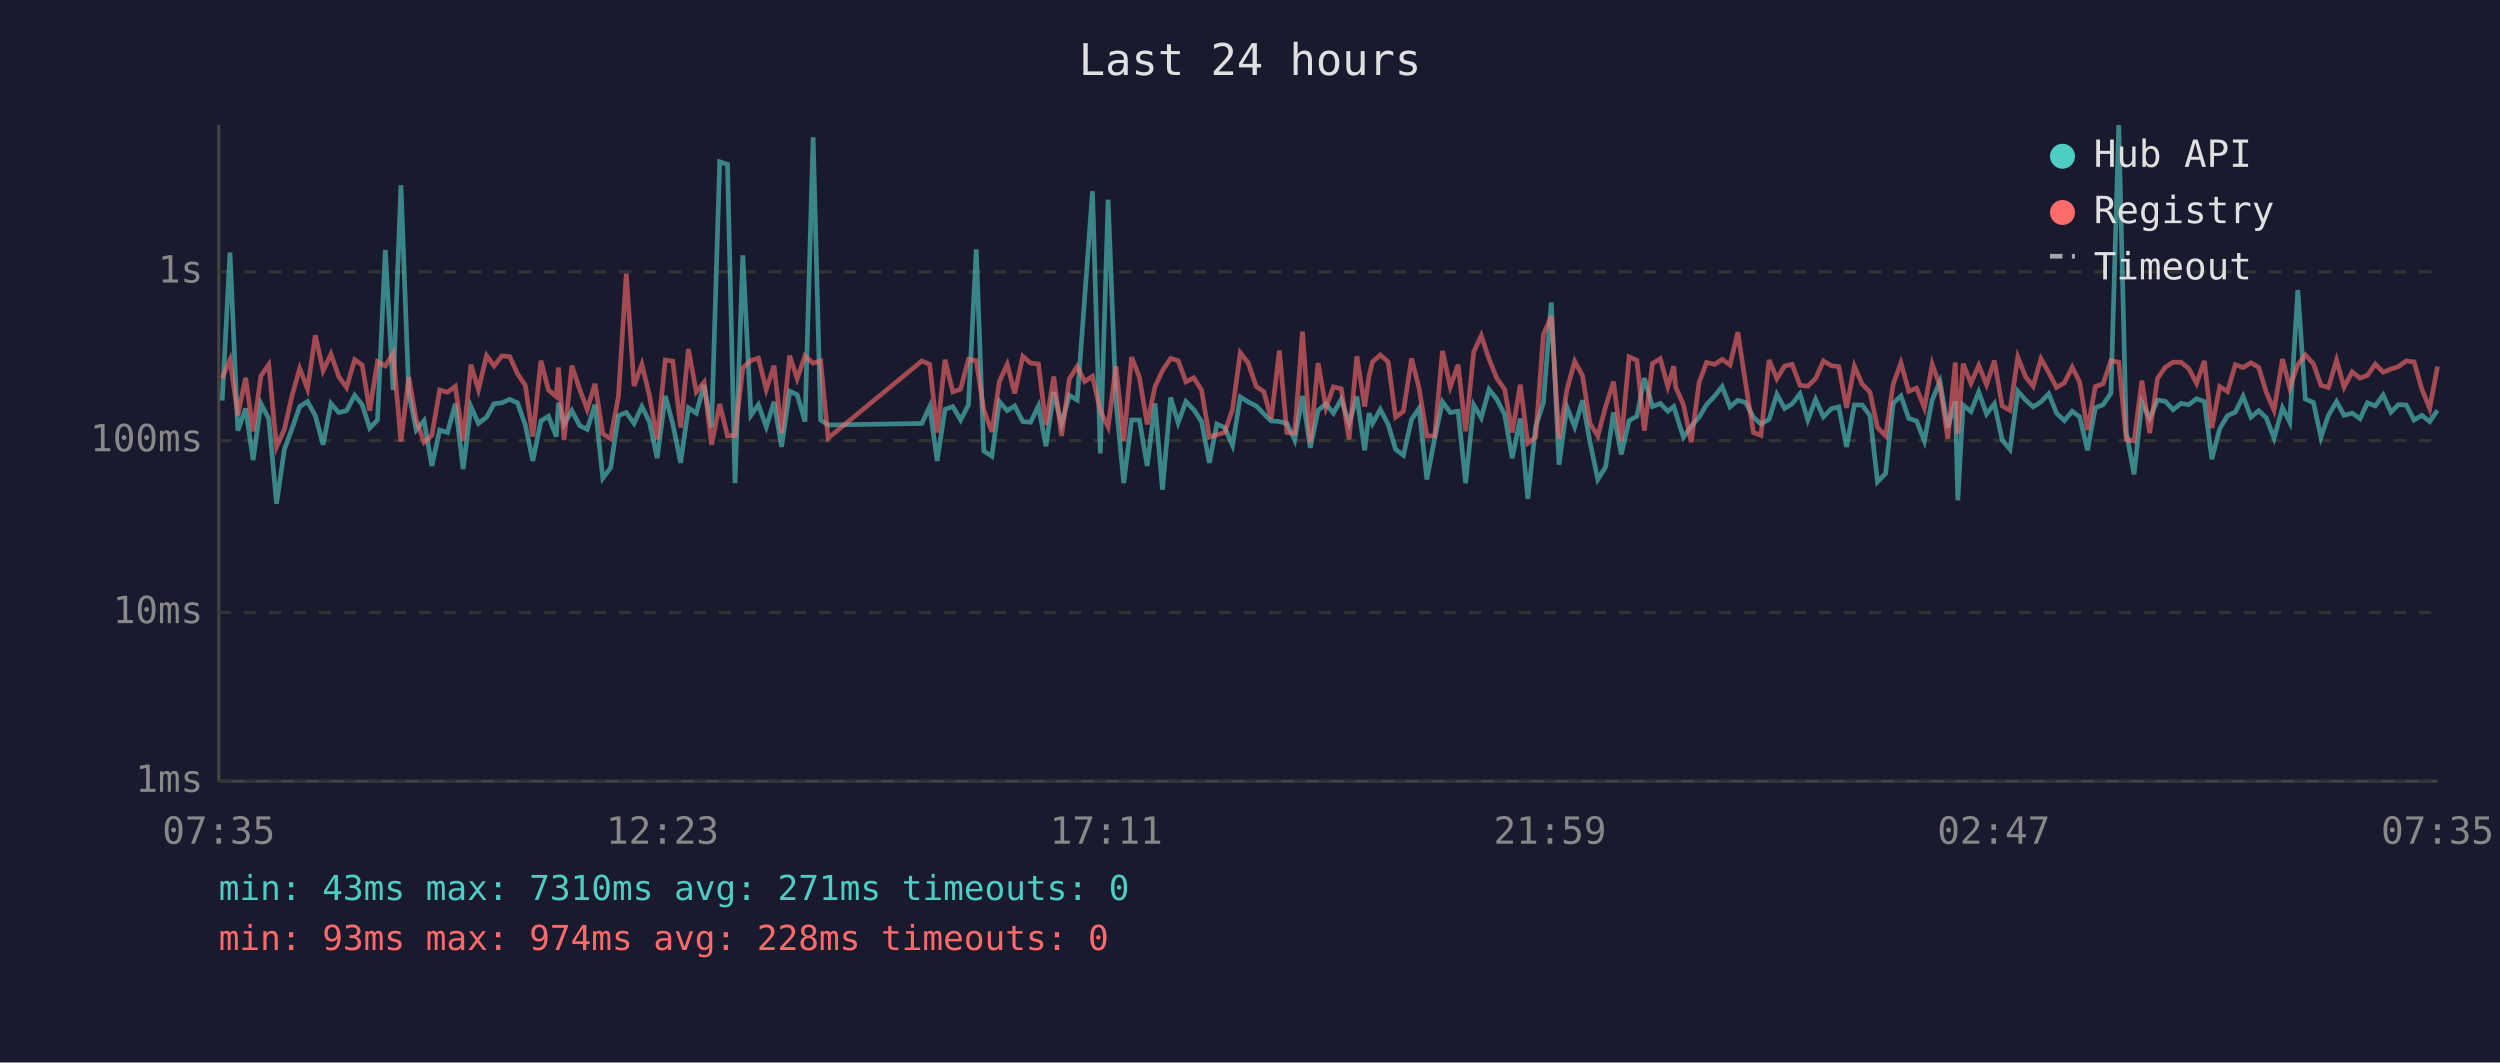
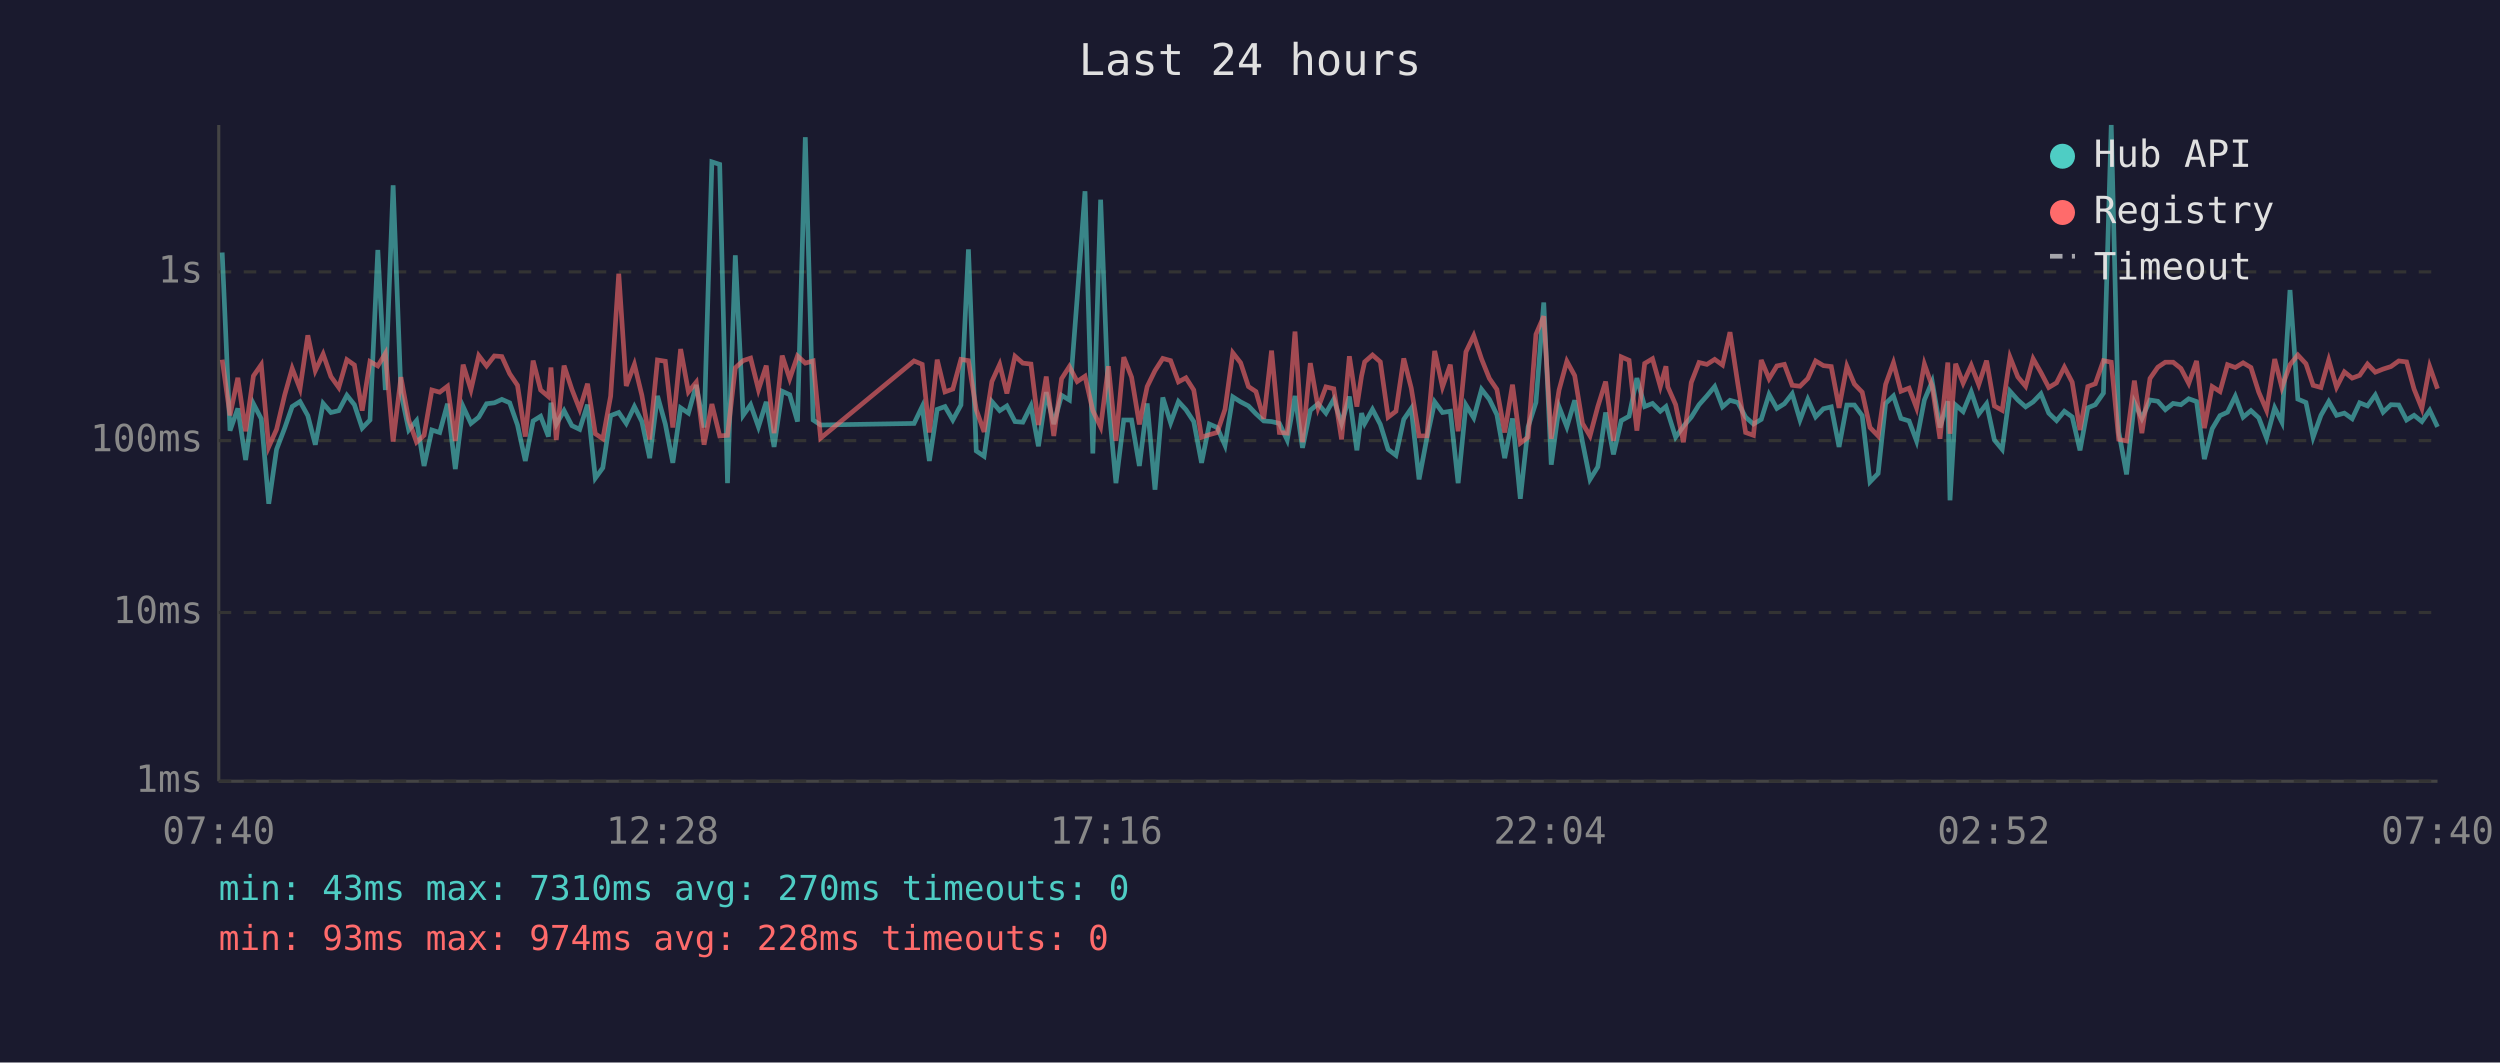
<svg xmlns="http://www.w3.org/2000/svg" viewBox="0 0 800 340" font-family="monospace" font-size="12">
  <rect width="800" height="340" fill="#1a1a2e" />
  <text x="400" y="24" fill="#e0e0e0" font-size="14" text-anchor="middle">Last 24 hours</text>
  <line x1="70" y1="40" x2="70" y2="250" stroke="#444" stroke-width="1" />
  <line x1="70" y1="250" x2="780" y2="250" stroke="#444" stroke-width="1" />
  <line x1="70" y1="250" x2="780" y2="250" stroke="#333" stroke-width="1" stroke-dasharray="4" />
  <text x="65" y="250" fill="#888" text-anchor="end" dominant-baseline="middle">1ms</text>
  <line x1="70" y1="196" x2="780" y2="196" stroke="#333" stroke-width="1" stroke-dasharray="4" />
  <text x="65" y="196" fill="#888" text-anchor="end" dominant-baseline="middle">10ms</text>
  <line x1="70" y1="141" x2="780" y2="141" stroke="#333" stroke-width="1" stroke-dasharray="4" />
  <text x="65" y="141" fill="#888" text-anchor="end" dominant-baseline="middle">100ms</text>
  <line x1="70" y1="87" x2="780" y2="87" stroke="#333" stroke-width="1" stroke-dasharray="4" />
  <text x="65" y="87" fill="#888" text-anchor="end" dominant-baseline="middle">1s</text>
-   <text x="70" y="270" fill="#888" text-anchor="middle">07:35</text>
-   <text x="212" y="270" fill="#888" text-anchor="middle">12:23</text>
-   <text x="354" y="270" fill="#888" text-anchor="middle">17:11</text>
-   <text x="496" y="270" fill="#888" text-anchor="middle">21:59</text>
-   <text x="638" y="270" fill="#888" text-anchor="middle">02:47</text>
-   <text x="780" y="270" fill="#888" text-anchor="middle">07:35</text>
-   <polyline points="71.1,128.2 73.6,80.8 76.1,137.8 78.6,130.7 81.0,147.2 83.5,129.2 86.0,134.0 88.5,161.2 91.0,143.8 93.5,137.0 95.9,130.1 98.4,128.5 100.9,133.0 103.4,142.3 105.9,129.1 108.4,132.0 110.9,131.4 113.5,126.5 115.9,129.5 118.3,137.0 120.8,134.4 123.3,80.0 125.8,124.8 128.3,59.3 130.8,125.7 133.2,137.6 135.7,134.6 138.2,149.1 140.7,137.6 143.2,138.4 145.7,129.2 148.2,150.1 150.7,130.1 153.1,135.5 155.7,133.5 158.1,129.2 160.6,128.9 163.1,127.8 165.6,128.9 168.1,136.0 170.5,147.5 173.1,134.7 175.5,133.2 178.0,139.7 178.7,128.9 180.5,135.8 183.0,131.4 185.5,136.2 187.9,137.4 190.4,129.5 192.9,153.0 195.4,149.7 197.9,133.0 200.4,132.0 202.9,135.5 205.4,130.1 207.8,134.9 210.3,146.6 212.9,126.7 215.3,135.7 217.8,148.1 220.3,130.5 222.8,132.2 225.3,123.2 227.7,136.8 230.3,51.8 232.8,52.6 235.2,154.6 237.7,81.7 240.3,132.9 242.7,129.5 245.2,136.6 247.7,128.6 250.1,143.0 252.7,125.2 255.1,126.3 257.6,134.9 260.2,43.9 262.6,134.4 265.0,136.0 295.0,135.5 297.5,130.1 299.9,147.5 302.4,131.0 304.9,130.1 307.4,134.4 309.9,129.6 312.4,79.8 314.8,144.3 317.4,146.0 319.8,128.5 322.3,131.4 324.7,129.9 327.3,134.9 329.8,135.1 332.3,129.9 334.7,142.8 337.2,125.5 339.7,135.7 342.2,126.5 344.7,128.0 347.1,95.3 349.6,61.2 352.1,145.1 354.6,63.9 357.1,128.5 359.6,154.6 362.1,134.4 364.6,134.4 367.1,149.1 369.6,129.1 372.0,156.7 374.6,127.2 377.0,135.3 379.5,128.5 382.0,131.1 384.5,134.9 387.0,148.1 389.4,135.7 391.9,136.8 394.4,142.5 396.9,127.0 399.4,128.6 402.0,129.9 404.4,132.4 406.8,134.7 409.4,134.9 411.8,135.5 414.3,140.8 416.8,126.7 419.3,143.3 421.8,131.3 424.3,129.2 426.7,132.2 429.2,127.8 431.7,135.5 434.2,126.9 436.7,144.1 438.1,132.2 439.2,135.5 441.7,131.0 444.2,135.8 446.6,143.8 449.1,145.7 451.7,134.2 454.1,130.7 456.6,153.4 459.1,140.2 461.6,128.6 464.1,132.0 466.6,131.6 469.0,154.6 471.6,129.6 474.0,133.7 476.5,124.6 479.0,127.8 481.5,132.7 483.9,146.6 486.5,133.9 488.9,159.6 491.4,136.6 493.9,128.8 496.4,96.8 498.9,148.7 501.4,130.2 503.9,136.6 506.4,128.1 508.8,141.5 511.3,153.4 513.8,149.4 516.3,132.0 518.8,145.4 521.3,134.6 523.8,133.2 526.2,121.0 528.8,130.1 531.3,129.1 533.7,131.6 535.6,130.1 536.2,132.0 538.7,139.9 541.2,136.4 543.7,133.5 546.1,129.5 548.7,126.7 551.1,123.7 553.6,130.2 556.1,128.1 558.6,128.8 561.1,133.5 563.5,135.7 566.1,134.2 568.6,126.2 571.1,130.7 573.5,129.2 576.0,126.0 578.5,134.4 581.0,127.8 583.5,133.4 586.0,130.8 588.4,130.2 590.9,143.0 593.4,129.6 595.9,129.6 598.4,133.0 600.8,154.2 603.4,151.5 605.8,129.1 608.3,126.7 610.8,133.9 613.3,134.7 615.8,141.1 618.3,128.0 620.8,122.1 623.3,136.8 625.7,128.4 626.5,160.1 628.2,129.6 630.7,131.7 633.2,125.4 635.7,132.5 638.2,129.2 640.7,140.8 643.2,143.8 645.7,125.2 648.2,128.0 650.6,130.2 653.1,128.6 655.6,126.0 658.1,132.2 660.6,134.6 663.1,131.6 665.5,133.4 668.0,144.1 670.5,130.5 673.0,129.5 675.5,125.8 678.0,40.0 680.4,138.2 682.9,151.8 685.4,128.8 687.9,133.9 690.4,128.0 692.9,128.4 695.4,131.1 697.9,129.1 700.4,129.5 702.9,127.6 705.4,128.5 707.8,146.9 710.3,137.2 712.8,133.0 715.3,131.9 717.8,126.8 720.3,133.5 722.8,131.4 725.2,133.7 727.7,140.2 730.4,130.5 732.7,135.1 735.3,92.8 737.7,127.7 740.3,128.8 742.7,139.9 745.1,132.9 747.7,128.5 750.1,132.9 752.7,132.2 755.2,134.0 757.6,128.9 760.1,129.9 762.6,126.4 765.1,131.9 767.5,129.5 770.0,129.6 772.5,134.4 775.0,132.9 777.5,134.9 780.0,131.3" fill="none" stroke="#4ecdc4" stroke-width="1.5" opacity="0.6" />
-   <polyline points="71.1,121.0 73.6,115.1 76.1,132.9 78.6,120.9 81.0,138.0 83.5,120.3 86.0,116.7 88.5,143.0 91.0,137.4 93.5,126.4 95.9,117.9 98.4,124.4 100.9,107.3 103.4,118.6 105.9,113.3 108.4,120.5 110.9,124.0 113.5,115.1 115.9,116.8 118.3,131.4 120.8,115.7 123.3,117.1 125.8,113.1 128.3,141.3 130.8,120.7 133.2,134.4 135.7,141.5 138.2,139.3 140.7,124.8 143.2,125.5 145.7,123.6 148.2,141.1 150.7,116.7 153.1,124.7 155.7,113.8 158.1,117.1 160.6,113.9 163.1,114.1 165.6,119.6 168.1,123.3 170.5,139.7 173.1,115.4 175.5,124.8 178.0,126.9 178.7,117.6 180.5,140.8 183.0,117.0 185.5,124.6 187.9,131.0 190.4,122.8 192.9,138.8 195.4,140.4 197.9,126.8 200.4,87.6 202.9,123.5 205.4,116.6 207.8,126.5 210.3,140.6 212.9,115.2 215.3,115.6 217.8,136.8 220.3,111.7 222.8,125.4 225.3,122.3 227.7,142.3 230.3,129.3 232.8,139.5 235.2,139.3 237.7,117.7 240.3,115.4 242.7,114.6 245.2,124.7 247.7,117.0 250.1,138.6 252.7,113.8 255.1,121.2 257.6,113.9 260.2,116.2 262.6,115.5 265.0,140.2 295.0,115.5 297.5,116.6 299.9,138.4 302.4,115.1 304.9,125.4 307.4,124.5 309.9,115.0 312.4,115.4 314.8,131.1 317.4,138.2 319.8,122.1 322.3,116.6 324.7,125.9 327.3,114.0 329.8,116.2 332.3,116.5 334.7,136.0 337.2,120.5 339.7,139.5 342.2,121.2 344.7,117.3 347.1,122.1 349.6,120.4 352.1,131.4 354.6,136.6 357.1,117.2 359.6,141.1 362.1,114.3 364.6,120.7 367.1,135.8 369.6,123.7 372.0,118.6 374.6,114.7 377.0,115.4 379.5,122.2 382.0,120.9 384.5,124.8 387.0,139.9 389.4,139.1 391.9,138.4 394.4,131.0 396.9,112.9 399.4,116.1 402.0,123.7 404.4,125.3 406.8,134.0 409.4,112.2 411.8,138.4 414.3,138.6 416.8,106.1 419.3,141.5 421.8,116.2 424.3,130.5 426.7,123.8 429.2,124.4 431.7,140.6 434.2,114.0 436.7,130.1 438.1,120.3 439.2,115.8 441.7,113.6 444.2,115.8 446.6,133.5 449.1,131.6 451.7,114.7 454.1,124.2 456.6,139.5 459.1,139.5 461.6,112.3 464.1,123.8 466.6,116.7 469.0,138.0 471.6,112.6 474.0,107.4 476.5,114.9 479.0,121.1 481.5,124.6 483.9,138.4 486.5,123.1 488.9,141.8 491.4,139.9 493.9,107.0 496.4,101.2 498.9,140.4 501.4,124.8 503.9,115.6 506.4,120.2 508.8,135.5 511.3,139.5 513.8,130.1 516.3,122.1 518.8,141.1 521.3,114.2 523.8,115.3 526.2,137.8 528.8,116.3 531.3,114.8 533.7,123.7 535.6,117.2 536.2,123.8 538.7,129.5 541.2,141.5 543.7,122.4 546.1,116.0 548.7,116.6 551.1,115.0 553.6,116.8 556.1,106.3 558.6,122.8 561.1,138.4 563.5,139.3 566.1,115.2 568.6,121.2 571.1,117.1 573.5,116.6 576.0,123.3 578.5,123.6 581.0,121.1 583.5,115.5 586.0,117.0 588.4,117.3 590.9,130.5 593.4,117.2 595.9,122.9 598.4,125.5 600.8,136.8 603.4,139.5 605.8,123.0 608.3,116.1 610.8,125.2 613.3,124.2 615.8,130.5 618.3,116.5 620.8,123.6 623.3,140.4 625.7,116.0 626.5,138.8 628.2,116.4 630.7,122.6 633.2,116.9 635.7,123.1 638.2,115.4 640.7,129.9 643.2,131.3 645.7,114.3 648.2,120.6 650.6,123.6 653.1,114.8 655.6,119.2 658.1,124.0 660.6,122.5 663.1,117.5 665.5,122.3 668.0,137.6 670.5,123.7 673.0,122.8 675.5,115.4 678.0,115.9 680.4,140.6 682.9,141.1 685.4,121.8 687.9,138.6 690.4,121.1 692.9,117.5 695.4,115.9 697.9,115.9 700.4,117.9 702.9,122.7 705.4,115.5 707.8,137.0 710.3,123.7 712.8,125.3 715.3,116.7 717.8,117.6 720.3,116.1 722.8,117.6 725.2,125.5 727.7,131.3 730.4,114.9 732.7,124.0 735.3,116.7 737.7,113.6 740.3,116.4 742.7,123.3 745.1,124.0 747.7,115.2 750.1,123.9 752.7,119.0 755.2,121.0 757.6,120.1 760.1,116.5 762.6,119.1 765.1,118.1 767.5,117.3 770.0,115.5 772.5,115.8 775.0,124.5 777.5,130.7 780.0,117.3" fill="none" stroke="#ff6b6b" stroke-width="1.5" opacity="0.6" />
+   <text x="70" y="270" fill="#888" text-anchor="middle">07:40</text>
+   <text x="212" y="270" fill="#888" text-anchor="middle">12:28</text>
+   <text x="354" y="270" fill="#888" text-anchor="middle">17:16</text>
+   <text x="496" y="270" fill="#888" text-anchor="middle">22:04</text>
+   <text x="638" y="270" fill="#888" text-anchor="middle">02:52</text>
+   <text x="780" y="270" fill="#888" text-anchor="middle">07:40</text>
+   <polyline points="71.1,80.8 73.6,137.8 76.1,130.7 78.6,147.2 81.1,129.2 83.6,134.0 86.0,161.2 88.5,143.8 91.1,137.0 93.5,130.1 96.0,128.5 98.5,133.0 100.9,142.3 103.4,129.1 105.9,132.0 108.4,131.4 111.0,126.5 113.4,129.5 115.9,137.0 118.4,134.4 120.9,80.0 123.3,124.8 125.8,59.3 128.3,125.7 130.8,137.6 133.3,134.6 135.7,149.1 138.2,137.6 140.7,138.4 143.2,129.2 145.7,150.1 148.2,130.1 150.7,135.5 153.2,133.5 155.7,129.2 158.2,128.9 160.6,127.8 163.1,128.9 165.6,136.0 168.1,147.5 170.6,134.7 173.0,133.2 175.5,139.7 176.3,128.9 178.0,135.8 180.5,131.4 183.0,136.2 185.5,137.4 188.0,129.5 190.5,153.0 192.9,149.7 195.4,133.0 198.0,132.0 200.4,135.5 203.0,130.1 205.4,134.9 207.9,146.6 210.4,126.7 212.9,135.7 215.3,148.1 217.8,130.5 220.3,132.2 222.8,123.2 225.3,136.8 227.8,51.8 230.3,52.6 232.8,154.6 235.3,81.7 237.8,132.9 240.2,129.5 242.7,136.6 245.2,128.6 247.7,143.0 250.3,125.2 252.7,126.3 255.2,134.9 257.7,43.9 260.2,134.4 262.6,136.0 292.5,135.5 295.1,130.1 297.4,147.5 299.9,131.0 302.4,130.1 304.9,134.4 307.5,129.6 309.9,79.8 312.4,144.3 314.9,146.0 317.4,128.5 319.9,131.4 322.2,129.9 324.8,134.9 327.3,135.1 329.9,129.9 332.3,142.8 334.8,125.5 337.2,135.7 339.7,126.5 342.2,128.0 344.7,95.3 347.2,61.2 349.7,145.1 352.2,63.9 354.7,128.5 357.1,154.6 359.6,134.4 362.1,134.4 364.6,149.1 367.1,129.1 369.6,156.7 372.1,127.2 374.6,135.3 377.1,128.5 379.5,131.1 382.0,134.9 384.5,148.1 387.0,135.7 389.5,136.8 392.0,142.5 394.5,127.0 397.0,128.6 399.5,129.9 401.9,132.4 404.4,134.7 406.9,134.9 409.4,135.5 411.9,140.8 414.4,126.7 416.8,143.3 419.3,131.3 421.8,129.2 424.3,132.2 426.8,127.8 429.3,135.5 431.8,126.9 434.2,144.1 435.7,132.2 436.7,135.5 439.2,131.0 441.7,135.8 444.2,143.8 446.7,145.7 449.2,134.2 451.6,130.7 454.1,153.4 456.6,140.2 459.1,128.6 461.6,132.0 464.1,131.6 466.6,154.6 469.1,129.6 471.6,133.7 474.1,124.6 476.6,127.8 479.0,132.7 481.5,146.6 484.0,133.9 486.5,159.6 489.0,136.6 491.5,128.8 494.0,96.8 496.4,148.7 498.9,130.2 501.4,136.6 503.9,128.1 506.4,141.5 508.8,153.4 511.3,149.4 513.8,132.0 516.3,145.4 518.8,134.6 521.3,133.2 523.8,121.0 526.3,130.1 528.8,129.1 531.3,131.6 533.1,130.1 533.7,132.0 536.2,139.9 538.7,136.4 541.2,133.5 543.7,129.5 546.2,126.7 548.7,123.7 551.2,130.2 553.6,128.1 556.1,128.8 558.6,133.5 561.1,135.7 563.6,134.2 566.1,126.2 568.6,130.7 571.0,129.2 573.5,126.0 576.0,134.4 578.5,127.8 581.0,133.4 583.5,130.8 586.0,130.2 588.5,143.0 591.0,129.6 593.4,129.6 595.9,133.0 598.4,154.2 601.0,151.5 603.4,129.1 605.9,126.7 608.3,133.9 610.9,134.7 613.3,141.1 615.8,128.0 618.3,122.1 620.8,136.8 623.3,128.4 624.0,160.1 625.8,129.6 628.2,131.7 630.8,125.4 633.2,132.5 635.7,129.2 638.2,140.8 640.7,143.8 643.2,125.2 645.7,128.0 648.2,130.2 650.6,128.6 653.1,126.0 655.6,132.2 658.1,134.6 660.6,131.6 663.1,133.4 665.6,144.1 668.1,130.5 670.5,129.5 673.1,125.8 675.6,40.0 678.0,138.2 680.5,151.8 683.0,128.8 685.4,133.9 688.0,128.0 690.5,128.4 692.9,131.1 695.4,129.1 697.9,129.5 700.4,127.6 702.9,128.5 705.4,146.9 707.9,137.2 710.4,133.0 712.8,131.9 715.3,126.8 717.8,133.5 720.3,131.4 722.8,133.7 725.3,140.2 727.9,130.5 730.2,135.1 732.8,92.8 735.3,127.7 737.9,128.8 740.2,139.9 742.7,132.9 745.2,128.5 747.7,132.9 750.2,132.2 752.7,134.0 755.1,128.9 757.6,129.9 760.1,126.4 762.6,131.9 765.1,129.5 767.6,129.6 770.1,134.4 772.5,132.9 775.0,134.9 777.5,131.3 780.0,136.6" fill="none" stroke="#4ecdc4" stroke-width="1.5" opacity="0.6" />
+   <polyline points="71.1,115.1 73.6,132.9 76.1,120.9 78.6,138.0 81.1,120.3 83.6,116.7 86.0,143.0 88.5,137.4 91.1,126.4 93.5,117.9 96.0,124.4 98.5,107.3 100.9,118.6 103.4,113.3 105.9,120.5 108.4,124.0 111.0,115.1 113.4,116.8 115.9,131.4 118.4,115.7 120.9,117.1 123.3,113.1 125.8,141.3 128.3,120.7 130.8,134.4 133.3,141.5 135.7,139.3 138.2,124.8 140.7,125.5 143.2,123.6 145.7,141.1 148.2,116.7 150.7,124.7 153.2,113.8 155.7,117.1 158.2,113.9 160.6,114.1 163.1,119.6 165.6,123.3 168.1,139.7 170.6,115.4 173.0,124.8 175.5,126.9 176.3,117.6 178.0,140.8 180.5,117.0 183.0,124.6 185.5,131.0 188.0,122.8 190.5,138.8 192.9,140.4 195.4,126.8 198.0,87.6 200.4,123.5 203.0,116.6 205.4,126.5 207.9,140.6 210.4,115.2 212.9,115.6 215.3,136.8 217.8,111.7 220.3,125.4 222.8,122.3 225.3,142.3 227.8,129.3 230.3,139.5 232.8,139.3 235.3,117.7 237.8,115.4 240.2,114.6 242.7,124.7 245.2,117.0 247.7,138.6 250.3,113.8 252.7,121.2 255.2,113.9 257.7,116.2 260.2,115.5 262.6,140.2 292.5,115.5 295.1,116.6 297.4,138.4 299.9,115.1 302.4,125.4 304.9,124.5 307.5,115.0 309.9,115.4 312.4,131.1 314.9,138.2 317.4,122.1 319.9,116.6 322.2,125.9 324.8,114.0 327.3,116.2 329.9,116.5 332.3,136.0 334.8,120.5 337.2,139.5 339.7,121.2 342.2,117.3 344.7,122.1 347.2,120.4 349.7,131.4 352.2,136.6 354.7,117.2 357.1,141.1 359.6,114.3 362.1,120.7 364.6,135.8 367.1,123.7 369.6,118.6 372.1,114.7 374.6,115.4 377.1,122.2 379.5,120.9 382.0,124.8 384.5,139.9 387.0,139.1 389.5,138.4 392.0,131.0 394.5,112.9 397.0,116.1 399.5,123.7 401.9,125.3 404.4,134.0 406.9,112.2 409.4,138.4 411.9,138.6 414.4,106.1 416.8,141.5 419.3,116.2 421.8,130.5 424.3,123.8 426.8,124.4 429.3,140.6 431.8,114.0 434.2,130.1 435.7,120.3 436.7,115.8 439.2,113.6 441.7,115.8 444.2,133.5 446.7,131.6 449.2,114.7 451.6,124.2 454.1,139.5 456.6,139.5 459.1,112.3 461.6,123.8 464.1,116.7 466.6,138.0 469.1,112.6 471.6,107.4 474.1,114.9 476.6,121.1 479.0,124.6 481.5,138.4 484.0,123.1 486.5,141.8 489.0,139.9 491.5,107.0 494.0,101.2 496.4,140.4 498.9,124.8 501.4,115.6 503.9,120.2 506.4,135.5 508.8,139.5 511.3,130.1 513.8,122.1 516.3,141.1 518.8,114.2 521.3,115.3 523.8,137.8 526.3,116.3 528.8,114.8 531.3,123.7 533.1,117.2 533.7,123.8 536.2,129.5 538.7,141.5 541.2,122.4 543.7,116.0 546.2,116.6 548.7,115.0 551.2,116.8 553.6,106.3 556.1,122.8 558.6,138.4 561.1,139.3 563.6,115.2 566.1,121.2 568.6,117.1 571.0,116.6 573.5,123.3 576.0,123.6 578.5,121.1 581.0,115.5 583.5,117.0 586.0,117.3 588.5,130.5 591.0,117.2 593.4,122.9 595.9,125.5 598.4,136.8 601.0,139.5 603.4,123.0 605.9,116.1 608.3,125.2 610.9,124.2 613.3,130.5 615.8,116.5 618.3,123.6 620.8,140.4 623.3,116.0 624.0,138.8 625.8,116.4 628.2,122.6 630.8,116.9 633.2,123.1 635.7,115.4 638.2,129.9 640.7,131.3 643.2,114.3 645.7,120.6 648.2,123.6 650.6,114.8 653.1,119.2 655.6,124.0 658.1,122.5 660.6,117.5 663.1,122.3 665.6,137.6 668.1,123.7 670.5,122.8 673.1,115.4 675.6,115.9 678.0,140.6 680.5,141.1 683.0,121.8 685.4,138.6 688.0,121.1 690.5,117.5 692.9,115.9 695.4,115.9 697.9,117.9 700.4,122.7 702.9,115.5 705.4,137.0 707.9,123.7 710.4,125.3 712.8,116.7 715.3,117.6 717.8,116.1 720.3,117.6 722.8,125.5 725.3,131.3 727.9,114.9 730.2,124.0 732.8,116.7 735.3,113.6 737.9,116.4 740.2,123.3 742.7,124.0 745.2,115.2 747.7,123.9 750.2,119.0 752.7,121.0 755.1,120.1 757.6,116.5 760.1,119.1 762.6,118.1 765.1,117.3 767.6,115.5 770.1,115.8 772.5,124.5 775.0,130.7 777.5,117.3 780.0,124.4" fill="none" stroke="#ff6b6b" stroke-width="1.5" opacity="0.6" />
  <circle cx="660" cy="50" r="4" fill="#4ecdc4" />
  <text x="670" y="50" fill="#e0e0e0" dominant-baseline="middle">Hub API</text>
  <circle cx="660" cy="68" r="4" fill="#ff6b6b" />
  <text x="670" y="68" fill="#e0e0e0" dominant-baseline="middle">Registry</text>
  <line x1="656" y1="82" x2="664" y2="82" stroke="#e0e0e0" stroke-width="1.5" stroke-dasharray="4,3" opacity="0.7" />
  <text x="670" y="86" fill="#e0e0e0" dominant-baseline="middle">Timeout</text>
-   <text x="70" y="288" fill="#4ecdc4" font-size="11">min: 43ms  max: 7310ms  avg: 271ms  timeouts: 0</text>
+   <text x="70" y="288" fill="#4ecdc4" font-size="11">min: 43ms  max: 7310ms  avg: 270ms  timeouts: 0</text>
  <text x="70" y="304" fill="#ff6b6b" font-size="11">min: 93ms  max: 974ms  avg: 228ms  timeouts: 0</text>
</svg>
